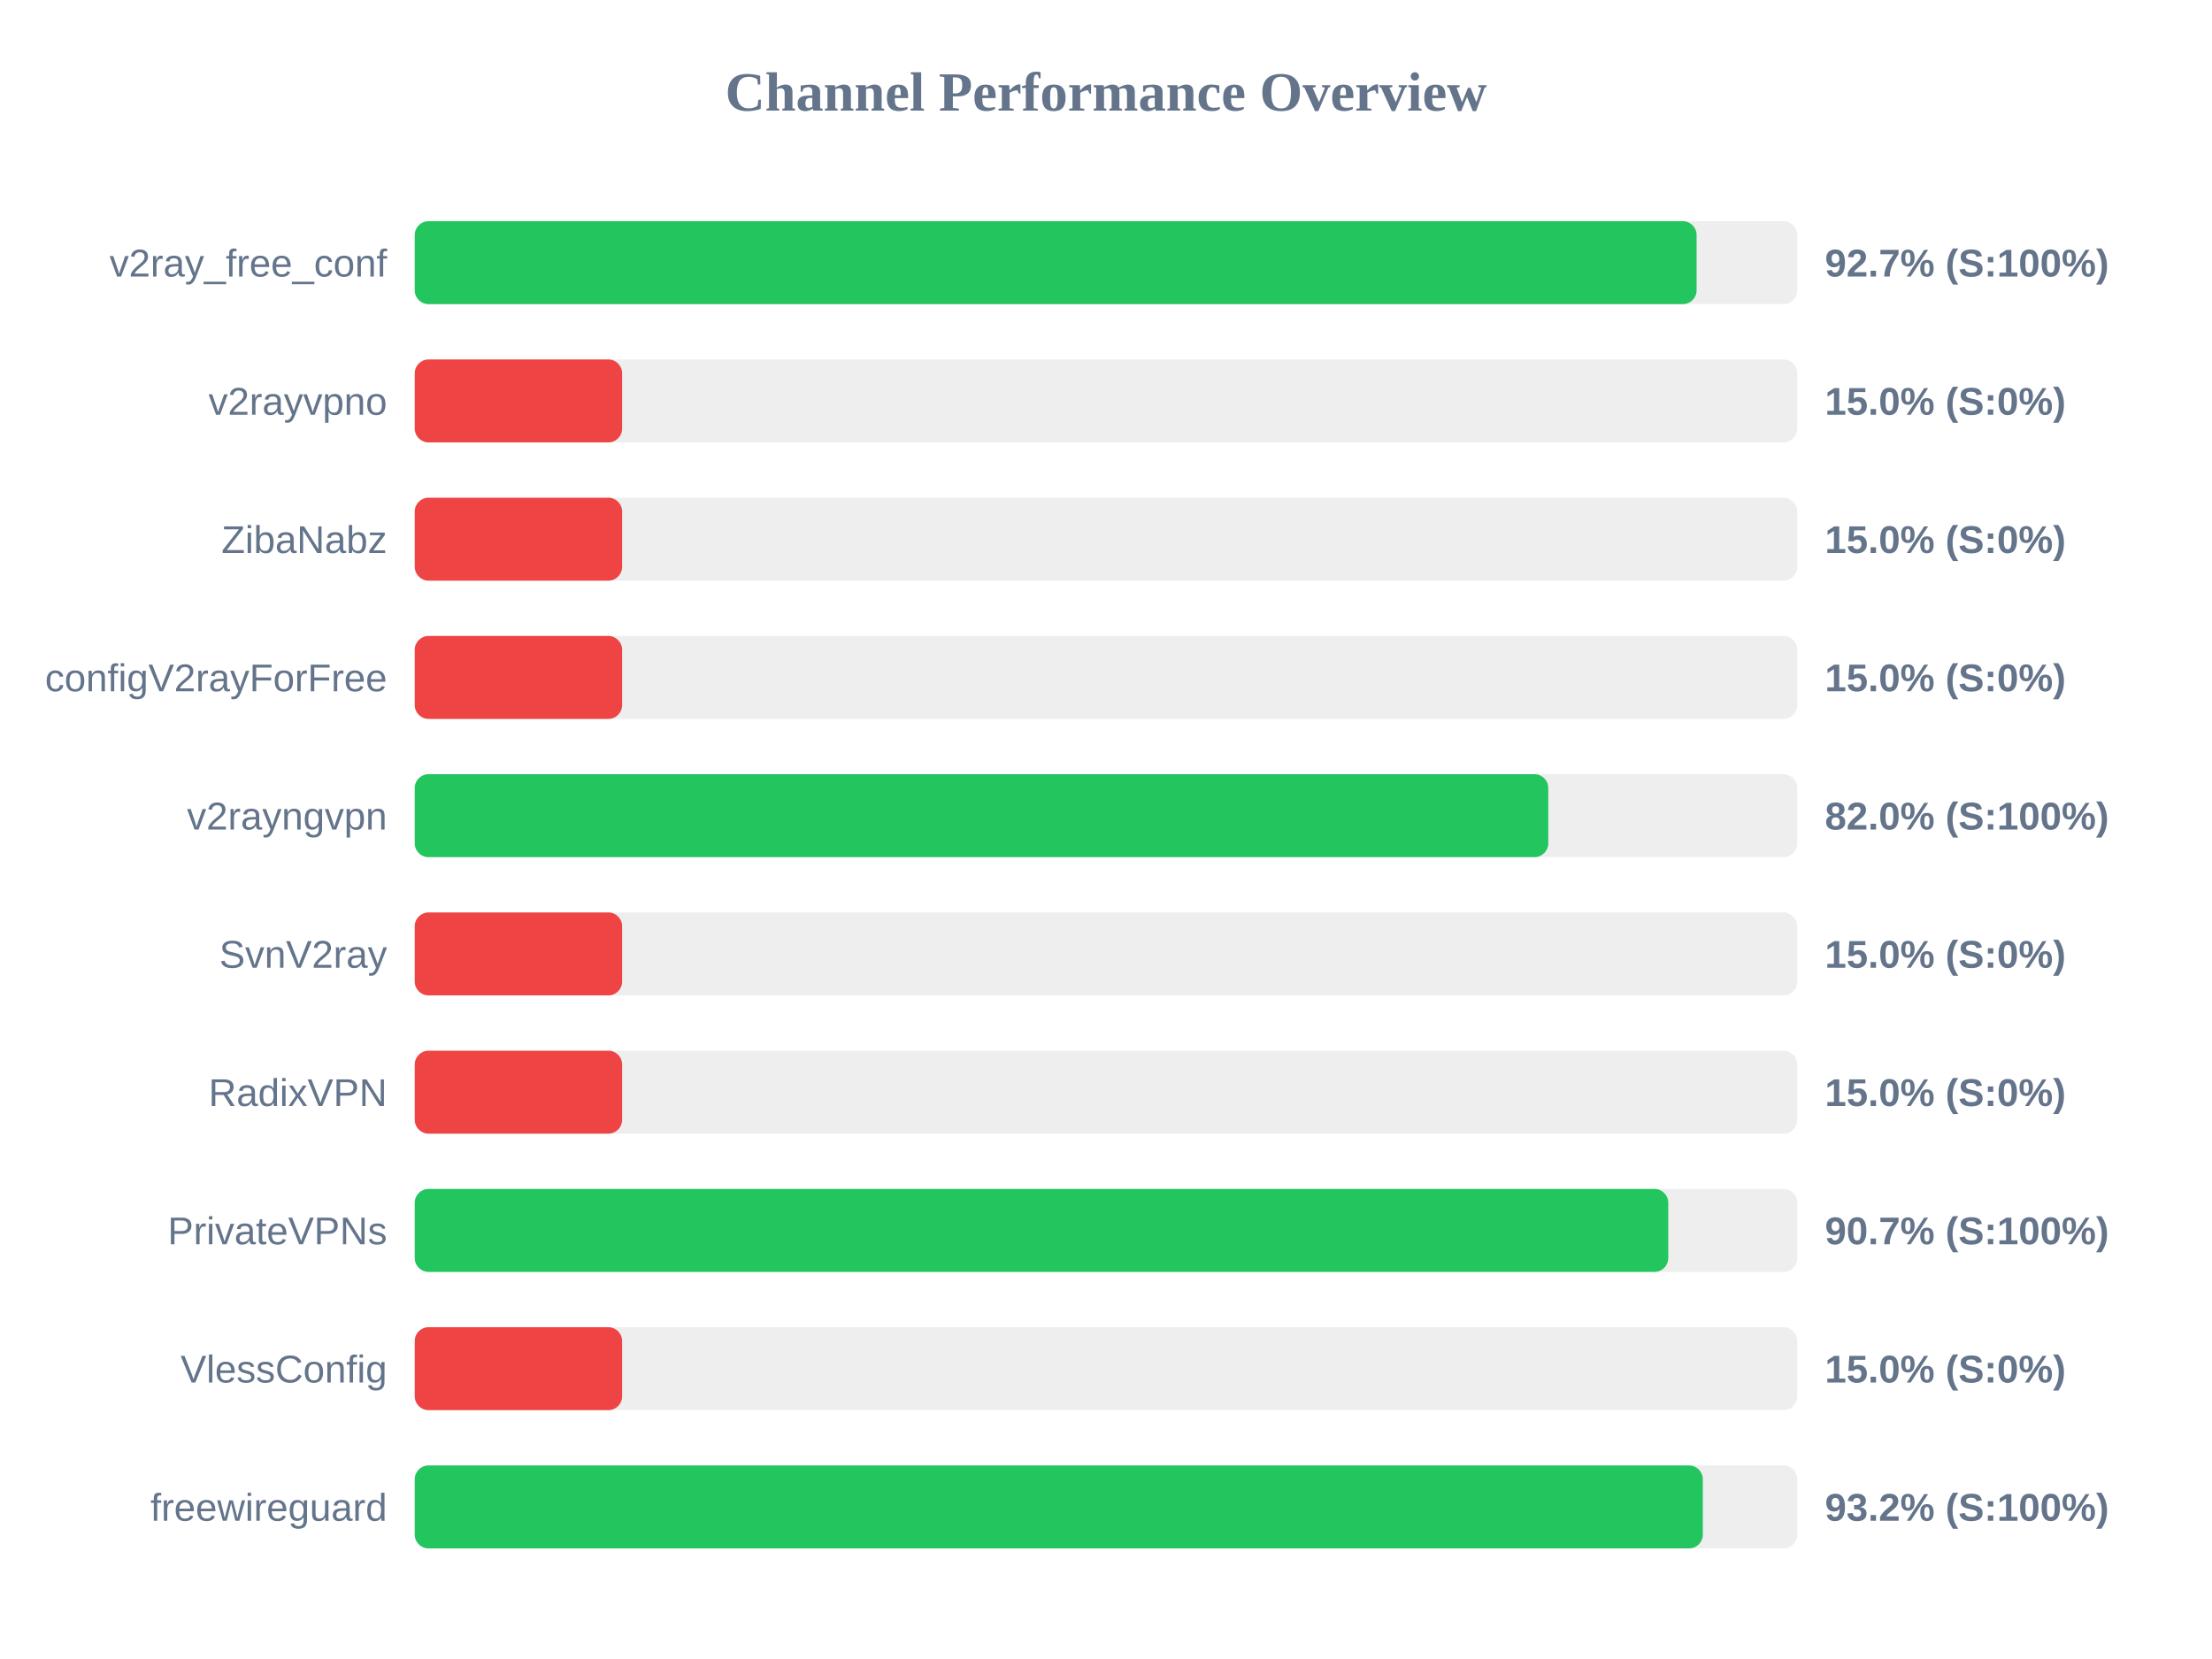
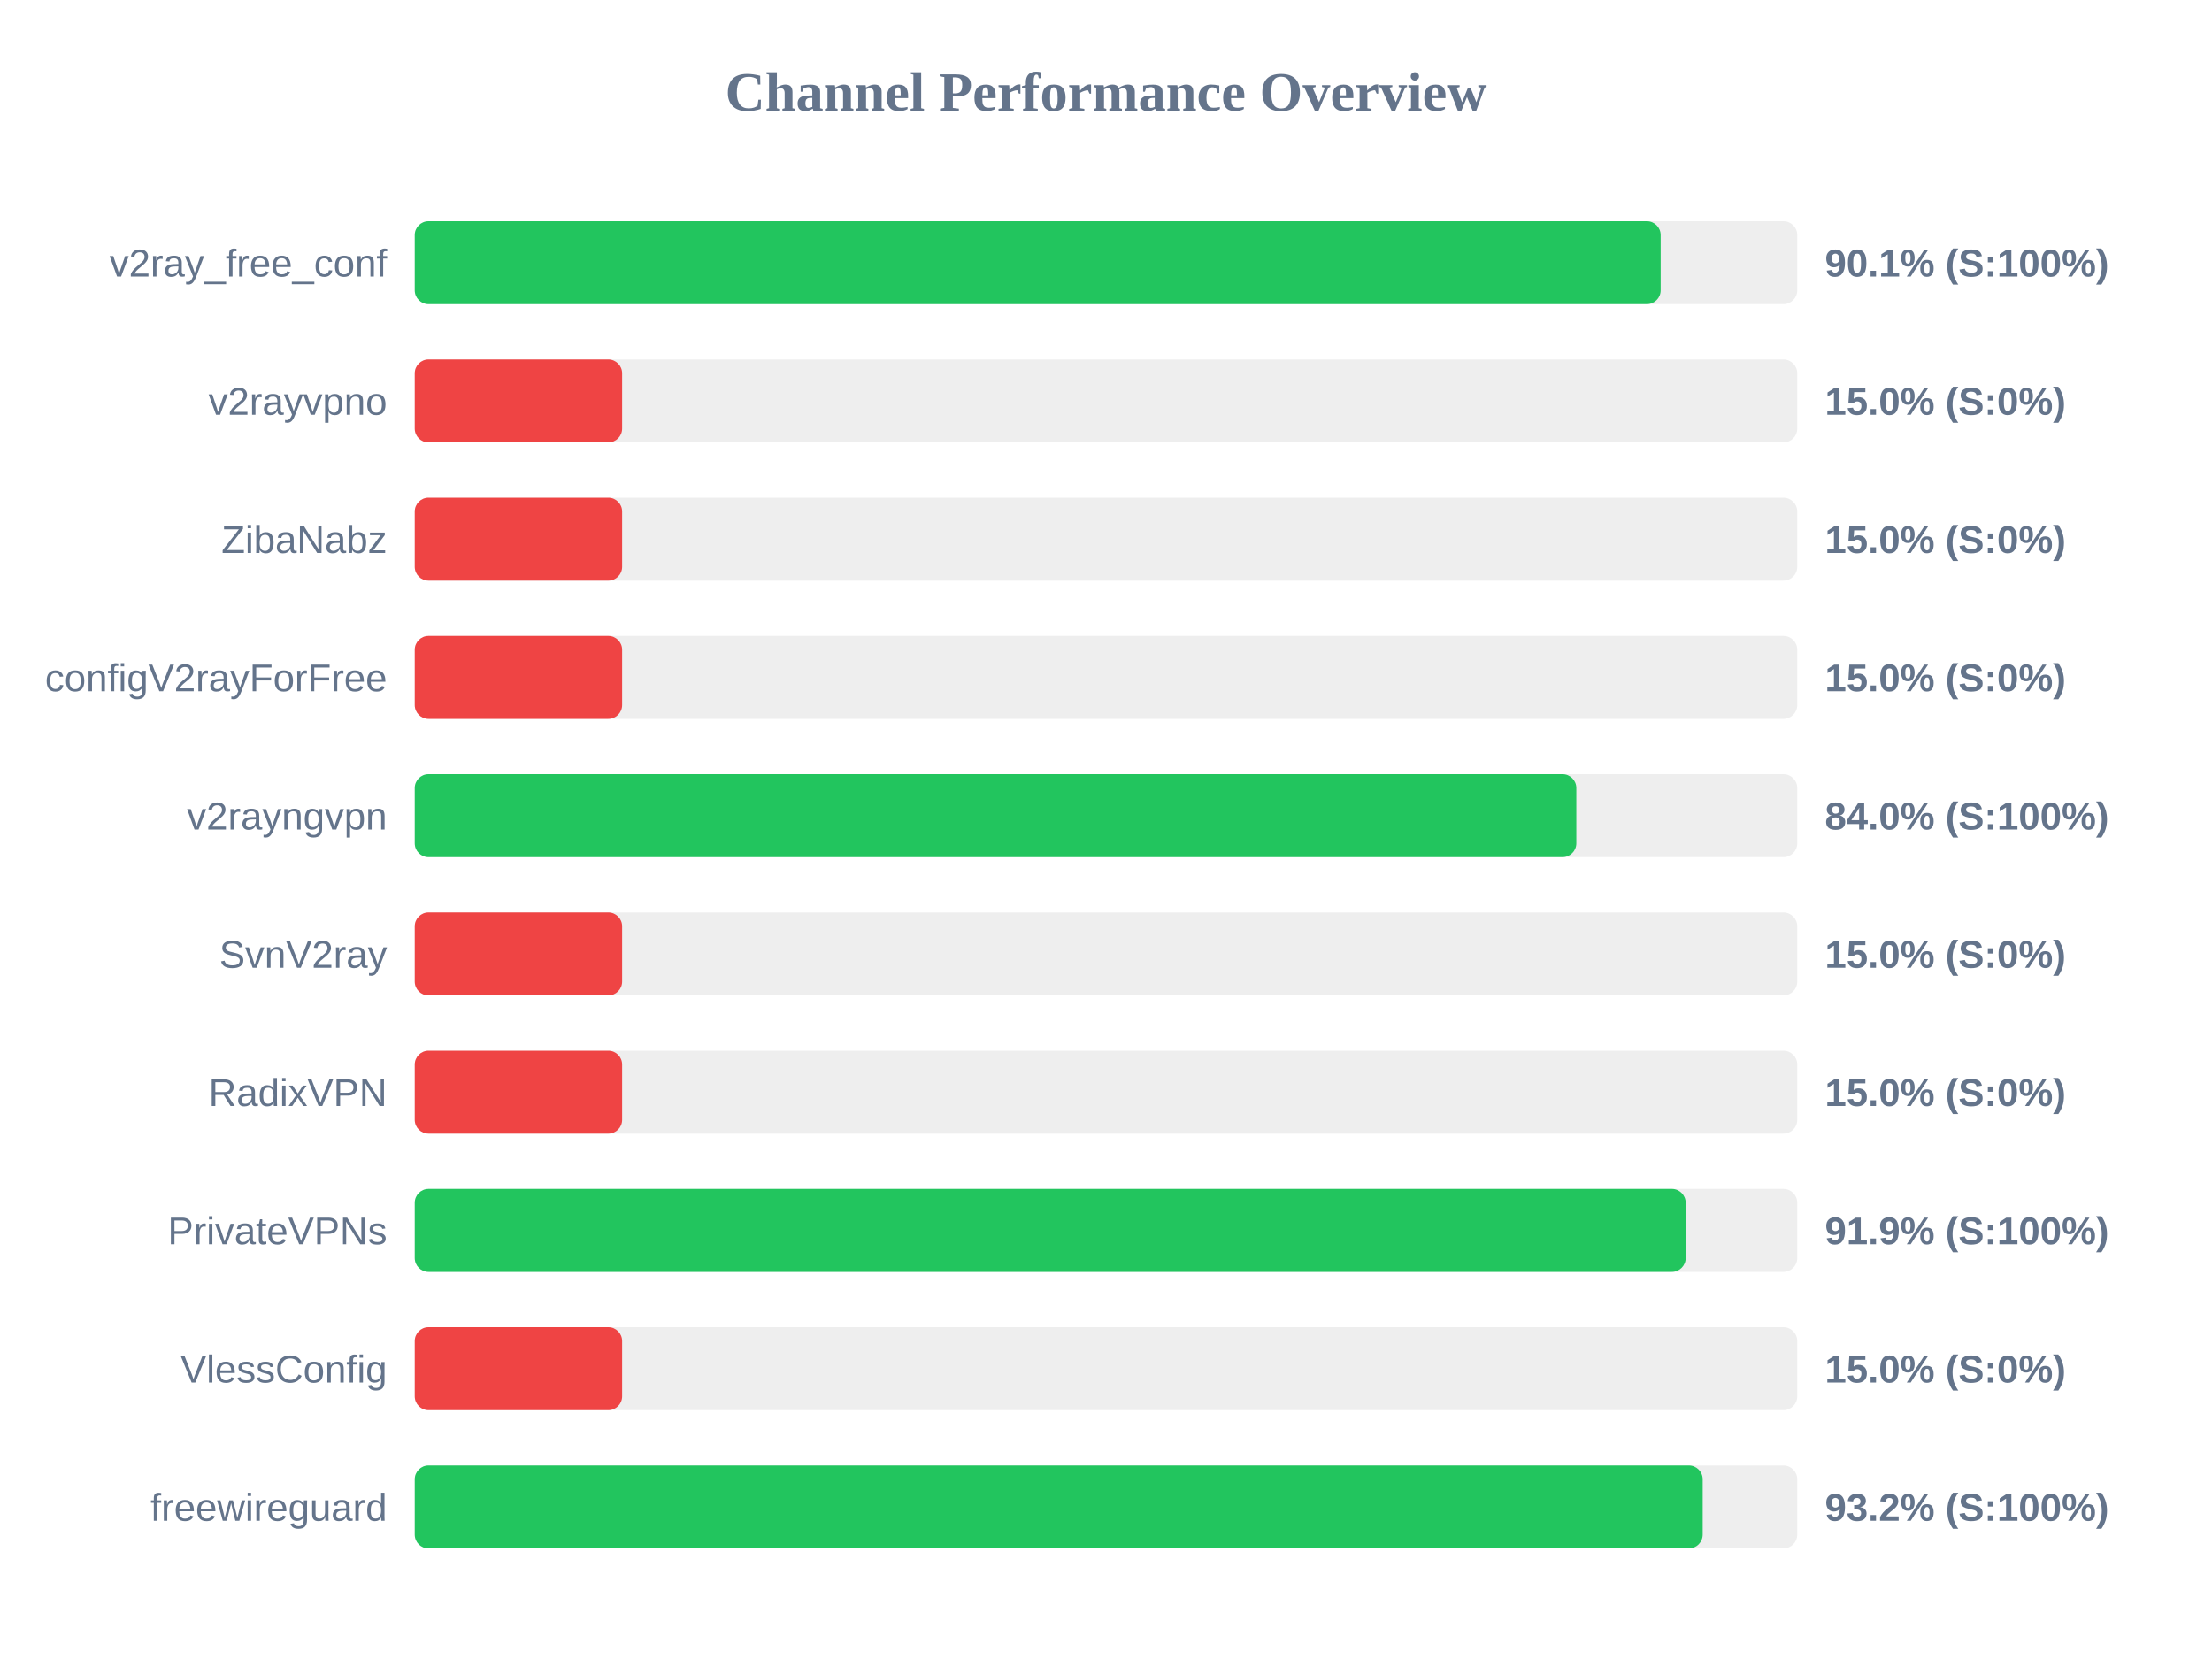
<svg xmlns="http://www.w3.org/2000/svg" width="800" height="600" version="1.1">
  <style>
        .row { font: 14px Arial; fill: #64748b; }
        .score { font: bold 14px Arial; fill: #64748b; }
    </style>
  <text x="400" y="40" text-anchor="middle" font-size="20px" font-weight="bold" fill="#64748b">Channel Performance Overview</text>
  <rect x="150" y="80" width="500" height="30" fill="#eee" rx="5" />
-   <rect x="150" y="80" width="463.6" height="30" fill="#22c55e" rx="5" />
+   <rect x="150" y="80" width="450.6" height="30" fill="#22c55e" rx="5" />
  <text x="140" y="100" text-anchor="end" class="row">v2ray_free_conf</text>
-   <text x="660" y="100" text-anchor="start" class="score">92.7% (S:100%)</text>
+   <text x="660" y="100" text-anchor="start" class="score">90.1% (S:100%)</text>
  <rect x="150" y="130" width="500" height="30" fill="#eee" rx="5" />
  <rect x="150" y="130" width="75.0" height="30" fill="#ef4444" rx="5" />
  <text x="140" y="150" text-anchor="end" class="row">v2rayvpno</text>
  <text x="660" y="150" text-anchor="start" class="score">15.0% (S:0%)</text>
  <rect x="150" y="180" width="500" height="30" fill="#eee" rx="5" />
  <rect x="150" y="180" width="75.0" height="30" fill="#ef4444" rx="5" />
  <text x="140" y="200" text-anchor="end" class="row">ZibaNabz</text>
  <text x="660" y="200" text-anchor="start" class="score">15.0% (S:0%)</text>
  <rect x="150" y="230" width="500" height="30" fill="#eee" rx="5" />
  <rect x="150" y="230" width="75.0" height="30" fill="#ef4444" rx="5" />
  <text x="140" y="250" text-anchor="end" class="row">configV2rayForFree</text>
  <text x="660" y="250" text-anchor="start" class="score">15.0% (S:0%)</text>
  <rect x="150" y="280" width="500" height="30" fill="#eee" rx="5" />
-   <rect x="150" y="280" width="409.95" height="30" fill="#22c55e" rx="5" />
+   <rect x="150" y="280" width="420.1" height="30" fill="#22c55e" rx="5" />
  <text x="140" y="300" text-anchor="end" class="row">v2rayngvpn</text>
-   <text x="660" y="300" text-anchor="start" class="score">82.0% (S:100%)</text>
+   <text x="660" y="300" text-anchor="start" class="score">84.0% (S:100%)</text>
  <rect x="150" y="330" width="500" height="30" fill="#eee" rx="5" />
  <rect x="150" y="330" width="75.0" height="30" fill="#ef4444" rx="5" />
  <text x="140" y="350" text-anchor="end" class="row">SvnV2ray</text>
  <text x="660" y="350" text-anchor="start" class="score">15.0% (S:0%)</text>
  <rect x="150" y="380" width="500" height="30" fill="#eee" rx="5" />
  <rect x="150" y="380" width="75.0" height="30" fill="#ef4444" rx="5" />
  <text x="140" y="400" text-anchor="end" class="row">RadixVPN</text>
  <text x="660" y="400" text-anchor="start" class="score">15.0% (S:0%)</text>
  <rect x="150" y="430" width="500" height="30" fill="#eee" rx="5" />
-   <rect x="150" y="430" width="453.35" height="30" fill="#22c55e" rx="5" />
+   <rect x="150" y="430" width="459.65" height="30" fill="#22c55e" rx="5" />
  <text x="140" y="450" text-anchor="end" class="row">PrivateVPNs</text>
-   <text x="660" y="450" text-anchor="start" class="score">90.7% (S:100%)</text>
+   <text x="660" y="450" text-anchor="start" class="score">91.9% (S:100%)</text>
  <rect x="150" y="480" width="500" height="30" fill="#eee" rx="5" />
  <rect x="150" y="480" width="75.0" height="30" fill="#ef4444" rx="5" />
  <text x="140" y="500" text-anchor="end" class="row">VlessConfig</text>
  <text x="660" y="500" text-anchor="start" class="score">15.0% (S:0%)</text>
  <rect x="150" y="530" width="500" height="30" fill="#eee" rx="5" />
-   <rect x="150" y="530" width="465.85" height="30" fill="#22c55e" rx="5" />
+   <rect x="150" y="530" width="465.8" height="30" fill="#22c55e" rx="5" />
  <text x="140" y="550" text-anchor="end" class="row">freewireguard</text>
  <text x="660" y="550" text-anchor="start" class="score">93.2% (S:100%)</text>
</svg>
